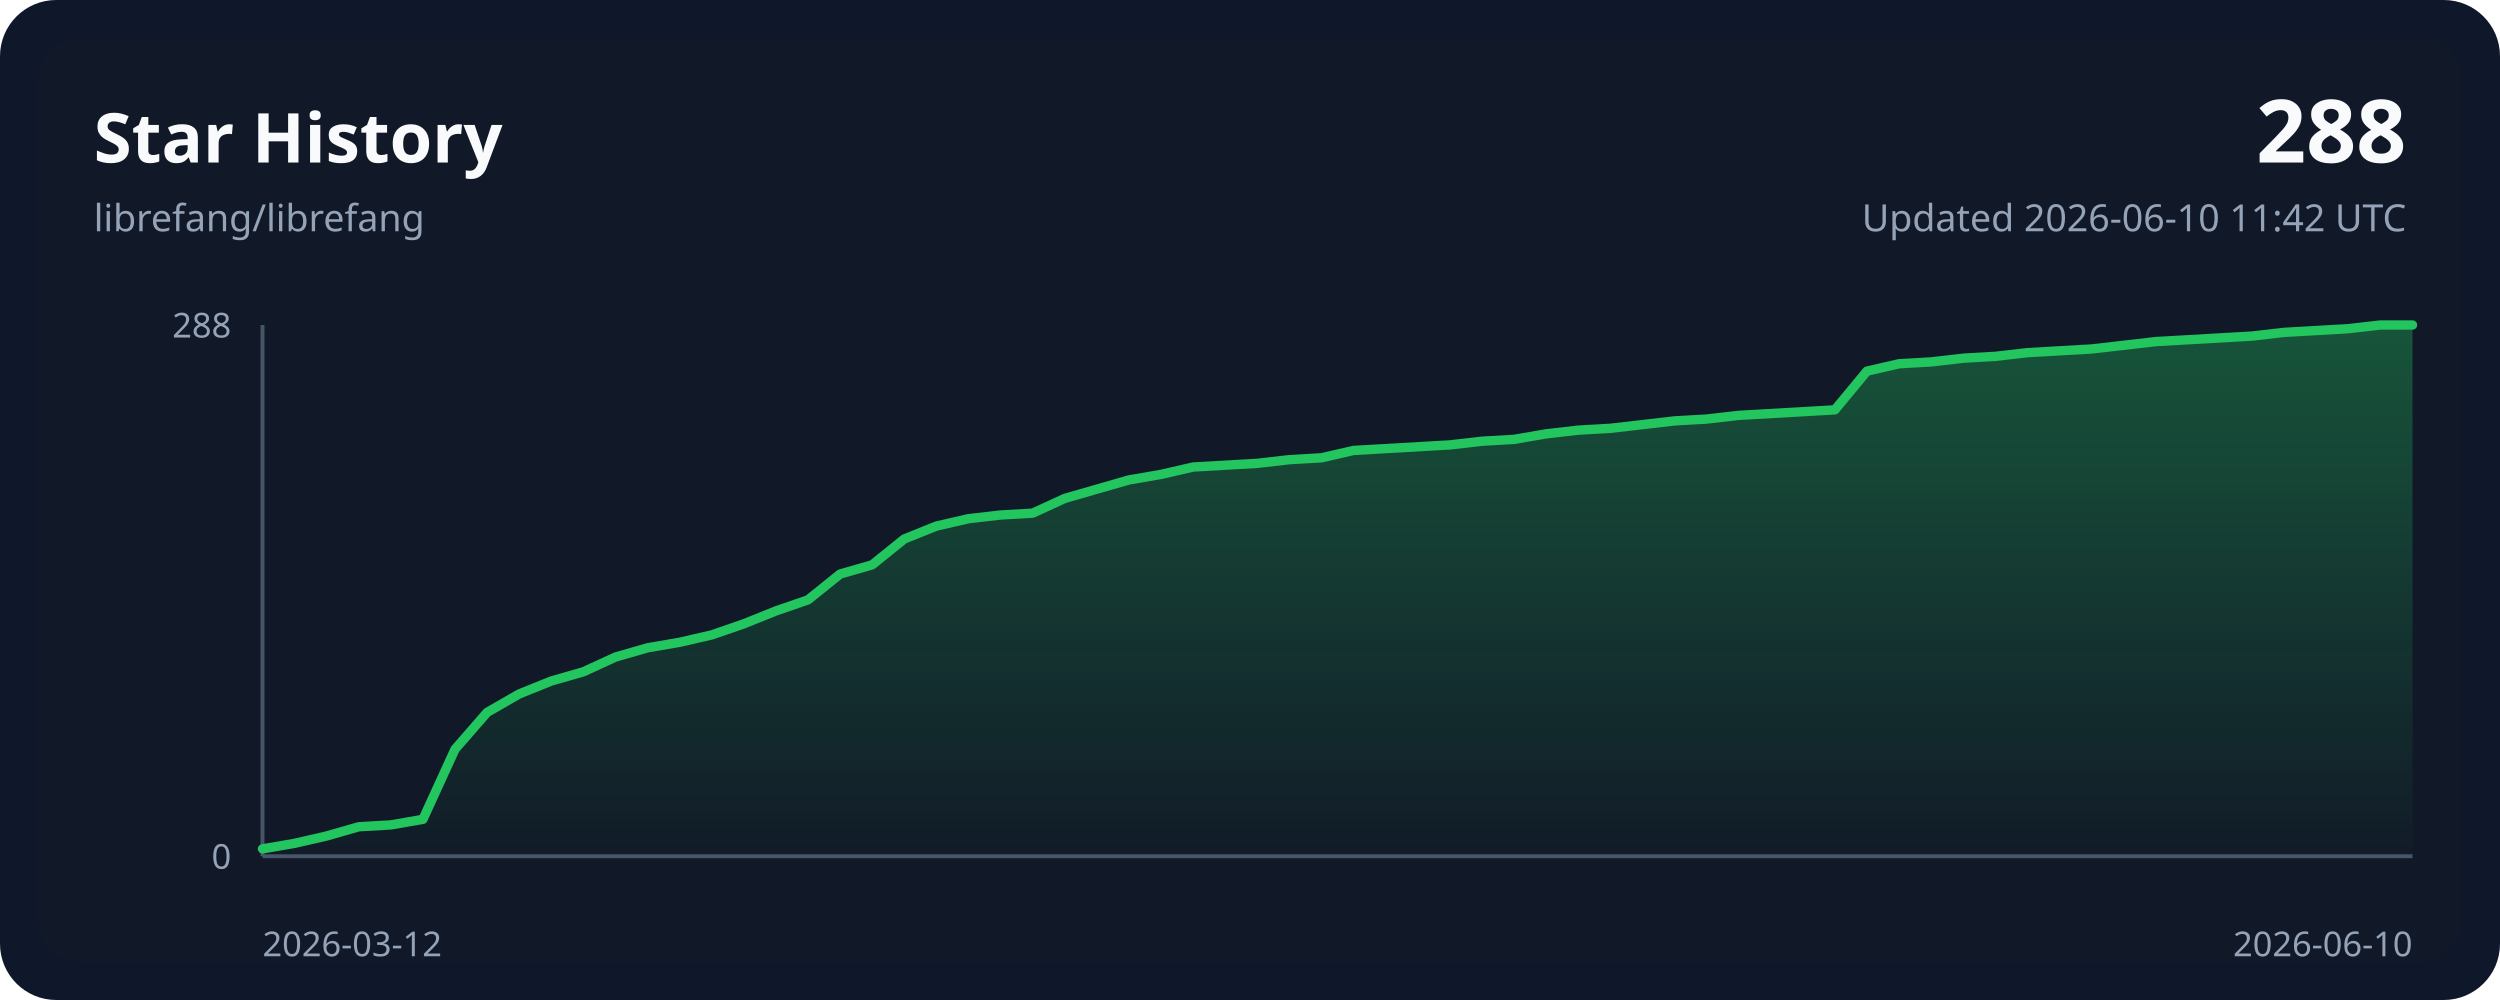
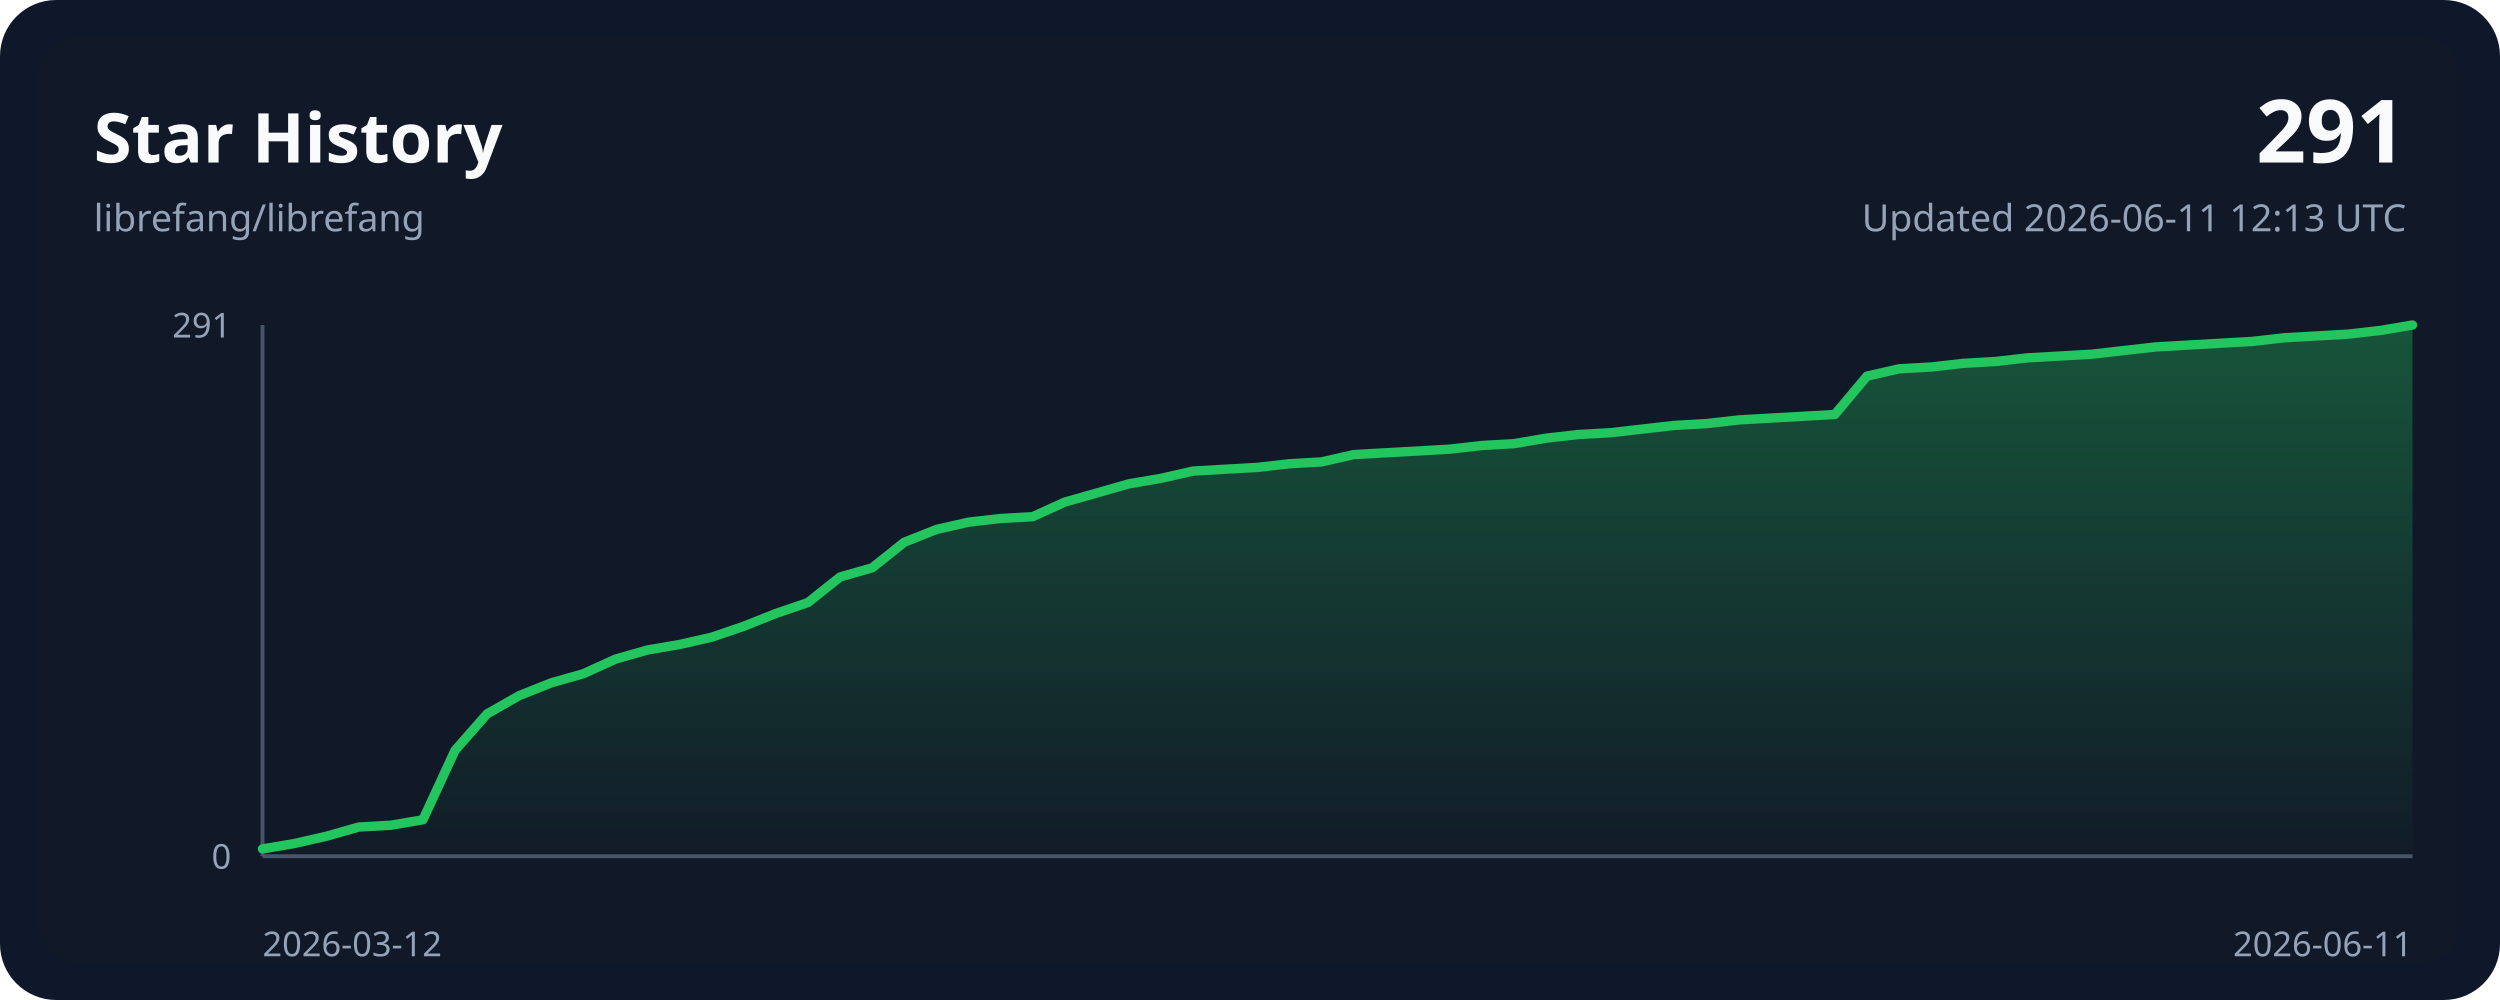
<svg xmlns="http://www.w3.org/2000/svg" width="800" height="320" viewBox="0 0 800 320" role="img">
  <style>
    .bg { fill: #0f172a; }
    .panel { fill: #111827; }
    .grid { stroke: #243244; stroke-width: 1; }
    .axis { stroke: #475569; stroke-width: 1.25; }
    .line { fill: none; stroke: #22c55e; stroke-width: 3; stroke-linecap: round; stroke-linejoin: round; }
    .area { fill: url(#areaGradient); }
    .title { font: 700 22px ui-sans-serif, system-ui, sans-serif; fill: #f8fafc; }
    .subtitle { font: 400 12px ui-sans-serif, system-ui, sans-serif; fill: #94a3b8; }
    .axis-label { font: 400 11px ui-sans-serif, system-ui, sans-serif; fill: #94a3b8; }
    .value { font: 700 28px ui-sans-serif, system-ui, sans-serif; fill: #f8fafc; }
  </style>
  <defs>
    <linearGradient id="areaGradient" x1="0" x2="0" y1="0" y2="1">
      <stop offset="0%" stop-color="#22c55e" stop-opacity="0.35" />
      <stop offset="100%" stop-color="#22c55e" stop-opacity="0.02" />
    </linearGradient>
  </defs>
  <rect width="800" height="320" rx="18" class="bg" />
  <rect x="12" y="12" width="776" height="296" rx="14" class="panel" />
  <text x="30" y="52" class="title">Star History</text>
  <text x="30" y="74" class="subtitle">librefang/librefang</text>
-   <text x="770" y="52" class="value" text-anchor="end">288</text>
-   <text x="770" y="74" class="subtitle" text-anchor="end">Updated 2026-06-10 11:42 UTC</text>
+   <text x="770" y="52" class="value" text-anchor="end">291</text>
+   <text x="770" y="74" class="subtitle" text-anchor="end">Updated 2026-06-11 12:13 UTC</text>
  <line x1="84" y1="274.00" x2="772.00" y2="274.00" class="axis" />
  <line x1="84" y1="104.00" x2="84" y2="274.00" class="axis" />
-   <path d="M 84.00,274.00 L 84.00,271.64 L 94.27,269.87 L 104.54,267.51 L 114.81,264.56 L 125.07,263.97 L 135.34,262.19 L 145.61,239.76 L 155.88,227.96 L 166.15,222.06 L 176.42,217.92 L 186.69,214.97 L 196.96,210.25 L 207.22,207.30 L 217.49,205.53 L 227.76,203.17 L 238.03,199.62 L 248.30,195.49 L 258.57,191.95 L 268.84,183.69 L 279.10,180.74 L 289.37,172.47 L 299.64,168.34 L 309.91,165.98 L 320.18,164.80 L 330.45,164.21 L 340.72,159.49 L 350.99,156.53 L 361.25,153.58 L 371.52,151.81 L 381.79,149.45 L 392.06,148.86 L 402.33,148.27 L 412.60,147.09 L 422.87,146.50 L 433.13,144.14 L 443.40,143.55 L 453.67,142.96 L 463.94,142.37 L 474.21,141.19 L 484.48,140.60 L 494.75,138.83 L 505.01,137.65 L 515.28,137.06 L 525.55,135.88 L 535.82,134.69 L 546.09,134.10 L 556.36,132.92 L 566.63,132.33 L 576.90,131.74 L 587.16,131.15 L 597.43,118.76 L 607.70,116.40 L 617.97,115.81 L 628.24,114.62 L 638.51,114.03 L 648.78,112.85 L 659.04,112.26 L 669.31,111.67 L 679.58,110.49 L 689.85,109.31 L 700.12,108.72 L 710.39,108.13 L 720.66,107.54 L 730.93,106.36 L 741.19,105.77 L 751.46,105.18 L 761.73,104.00 L 772.00,104.00 L 772.00,274.00 Z" class="area" />
-   <polyline points="84.00,271.64 94.27,269.87 104.54,267.51 114.81,264.56 125.07,263.97 135.34,262.19 145.61,239.76 155.88,227.96 166.15,222.06 176.42,217.92 186.69,214.97 196.96,210.25 207.22,207.30 217.49,205.53 227.76,203.17 238.03,199.62 248.30,195.49 258.57,191.95 268.84,183.69 279.10,180.74 289.37,172.47 299.64,168.34 309.91,165.98 320.18,164.80 330.45,164.21 340.72,159.49 350.99,156.53 361.25,153.58 371.52,151.81 381.79,149.45 392.06,148.86 402.33,148.27 412.60,147.09 422.87,146.50 433.13,144.14 443.40,143.55 453.67,142.96 463.94,142.37 474.21,141.19 484.48,140.60 494.75,138.83 505.01,137.65 515.28,137.06 525.55,135.88 535.82,134.69 546.09,134.10 556.36,132.92 566.63,132.33 576.90,131.74 587.16,131.15 597.43,118.76 607.70,116.40 617.97,115.81 628.24,114.62 638.51,114.03 648.78,112.85 659.04,112.26 669.31,111.67 679.58,110.49 689.85,109.31 700.12,108.72 710.39,108.13 720.66,107.54 730.93,106.36 741.19,105.77 751.46,105.18 761.73,104.00 772.00,104.00" class="line" />
+   <path d="M 84.00,274.00 L 84.00,271.66 L 94.27,269.91 L 104.54,267.57 L 114.81,264.65 L 125.07,264.07 L 135.34,262.32 L 145.61,240.12 L 155.88,228.43 L 166.15,222.59 L 176.42,218.50 L 186.69,215.58 L 196.96,210.91 L 207.22,207.99 L 217.49,206.23 L 227.76,203.90 L 238.03,200.39 L 248.30,196.30 L 258.57,192.80 L 268.84,184.62 L 279.10,181.70 L 289.37,173.52 L 299.64,169.43 L 309.91,167.09 L 320.18,165.92 L 330.45,165.34 L 340.72,160.67 L 350.99,157.75 L 361.25,154.82 L 371.52,153.07 L 381.79,150.74 L 392.06,150.15 L 402.33,149.57 L 412.60,148.40 L 422.87,147.81 L 433.13,145.48 L 443.40,144.89 L 453.67,144.31 L 463.94,143.73 L 474.21,142.56 L 484.48,141.97 L 494.75,140.22 L 505.01,139.05 L 515.28,138.47 L 525.55,137.30 L 535.82,136.13 L 546.09,135.55 L 556.36,134.38 L 566.63,133.79 L 576.90,133.21 L 587.16,132.63 L 597.43,120.36 L 607.70,118.02 L 617.97,117.44 L 628.24,116.27 L 638.51,115.68 L 648.78,114.52 L 659.04,113.93 L 669.31,113.35 L 679.58,112.18 L 689.85,111.01 L 700.12,110.43 L 710.39,109.84 L 720.66,109.26 L 730.93,108.09 L 741.19,107.51 L 751.46,106.92 L 761.73,105.75 L 772.00,104.00 L 772.00,274.00 Z" class="area" />
+   <polyline points="84.00,271.66 94.27,269.91 104.54,267.57 114.81,264.65 125.07,264.07 135.34,262.32 145.61,240.12 155.88,228.43 166.15,222.59 176.42,218.50 186.69,215.58 196.96,210.91 207.22,207.99 217.49,206.23 227.76,203.90 238.03,200.39 248.30,196.30 258.57,192.80 268.84,184.62 279.10,181.70 289.37,173.52 299.64,169.43 309.91,167.09 320.18,165.92 330.45,165.34 340.72,160.67 350.99,157.75 361.25,154.82 371.52,153.07 381.79,150.74 392.06,150.15 402.33,149.57 412.60,148.40 422.87,147.81 433.13,145.48 443.40,144.89 453.67,144.31 463.94,143.73 474.21,142.56 484.48,141.97 494.75,140.22 505.01,139.05 515.28,138.47 525.55,137.30 535.82,136.13 546.09,135.55 556.36,134.38 566.63,133.79 576.90,133.21 587.16,132.63 597.43,120.36 607.70,118.02 617.97,117.44 628.24,116.27 638.51,115.68 648.78,114.52 659.04,113.93 669.31,113.35 679.58,112.18 689.85,111.01 700.12,110.43 710.39,109.84 720.66,109.26 730.93,108.09 741.19,107.51 751.46,106.92 761.73,105.75 772.00,104.00" class="line" />
  <text x="84" y="306" class="axis-label" text-anchor="start">2026-03-12</text>
-   <text x="772.00" y="306" class="axis-label" text-anchor="end">2026-06-10</text>
-   <text x="74" y="108.00" class="axis-label" text-anchor="end">288</text>
+   <text x="772.00" y="306" class="axis-label" text-anchor="end">2026-06-11</text>
+   <text x="74" y="108.00" class="axis-label" text-anchor="end">291</text>
  <text x="74" y="278.00" class="axis-label" text-anchor="end">0</text>
</svg>
